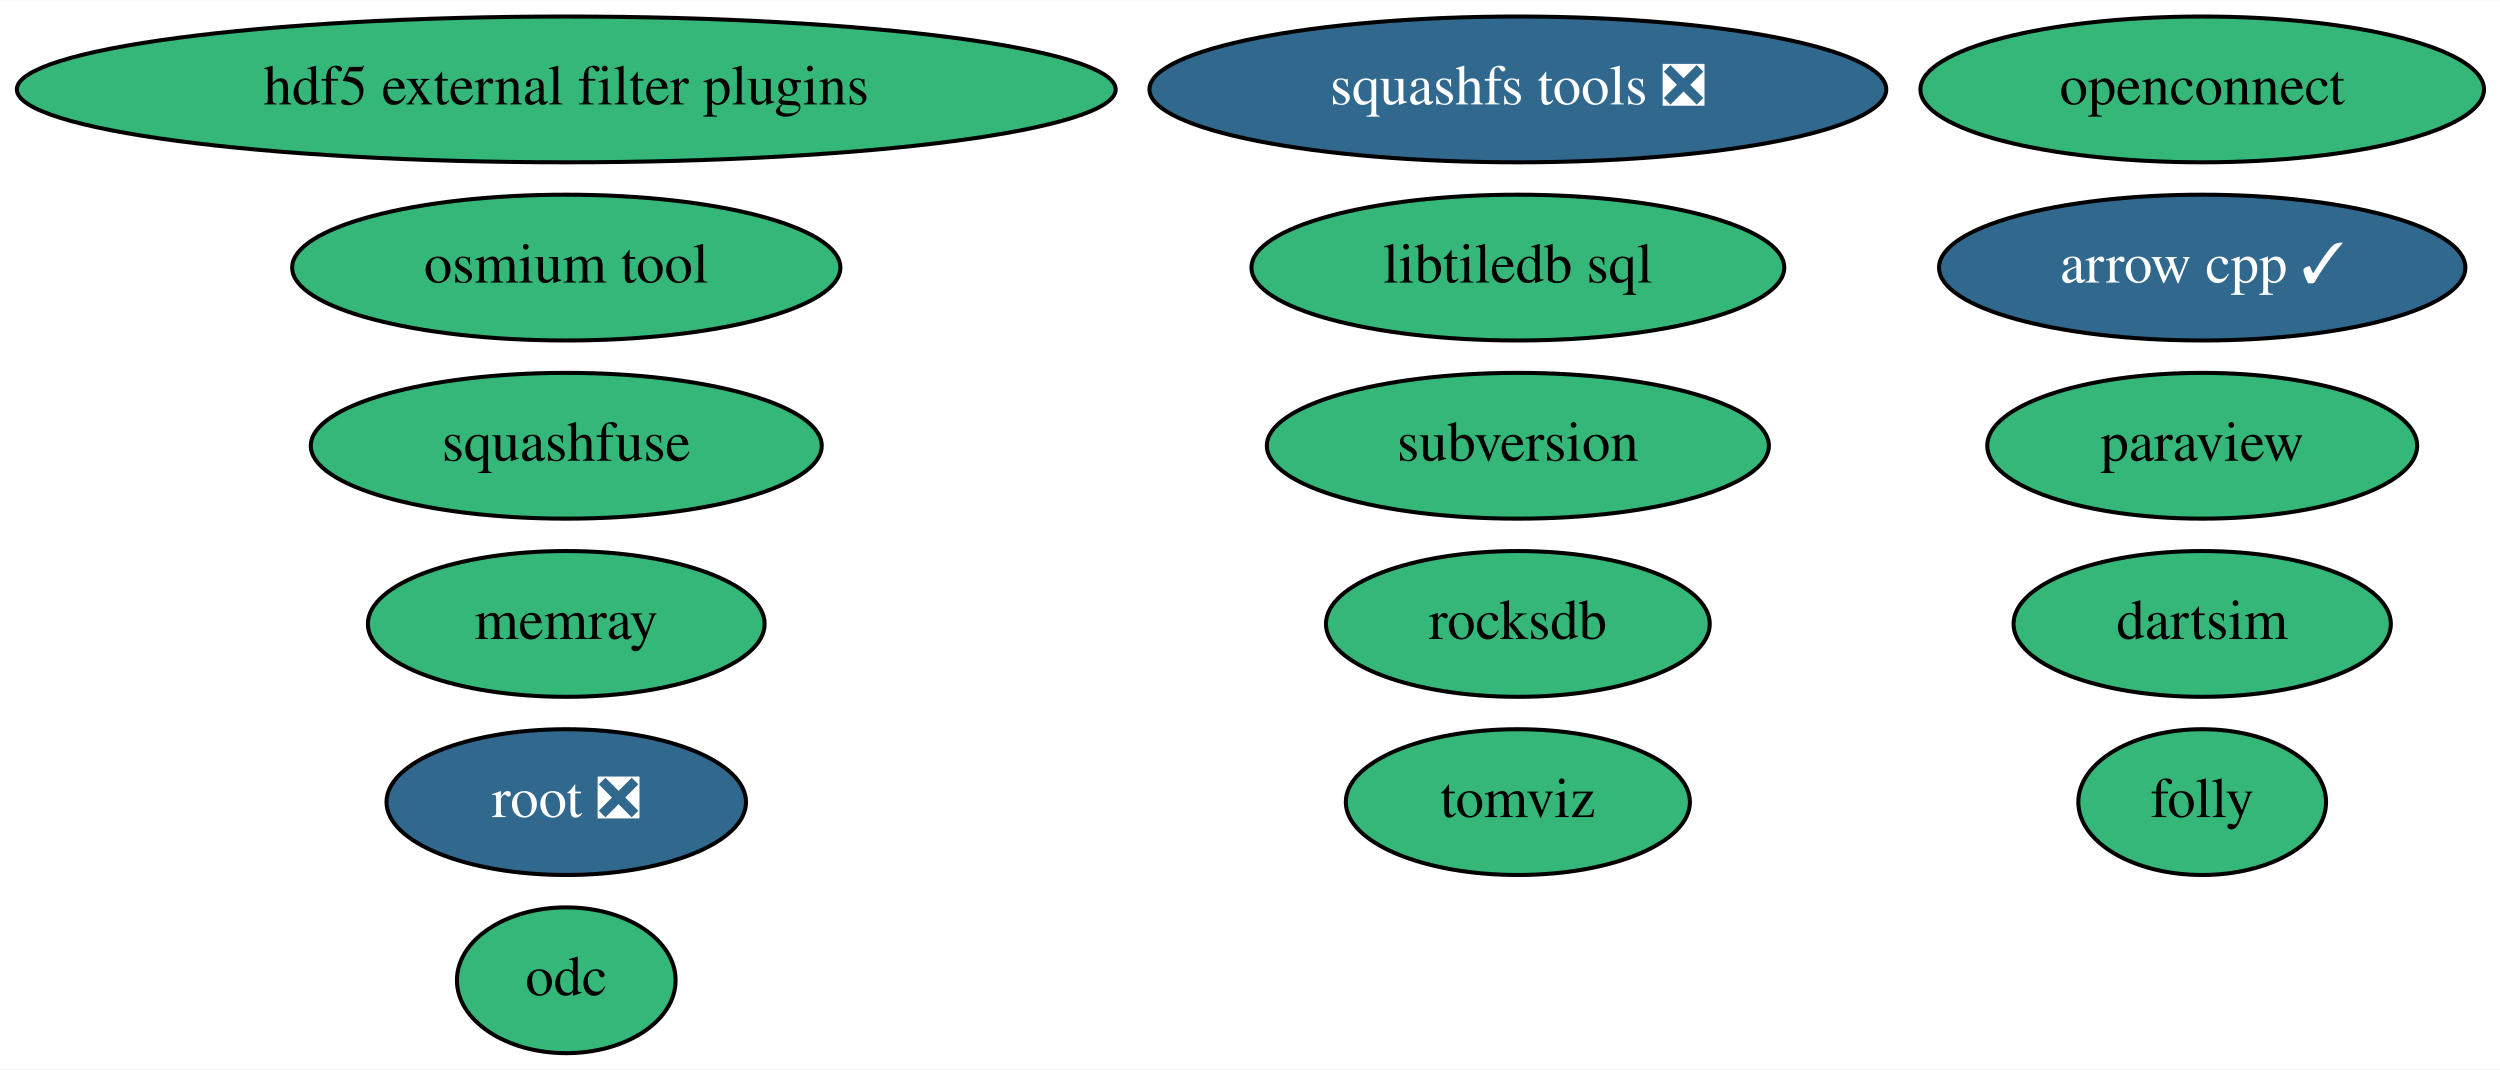
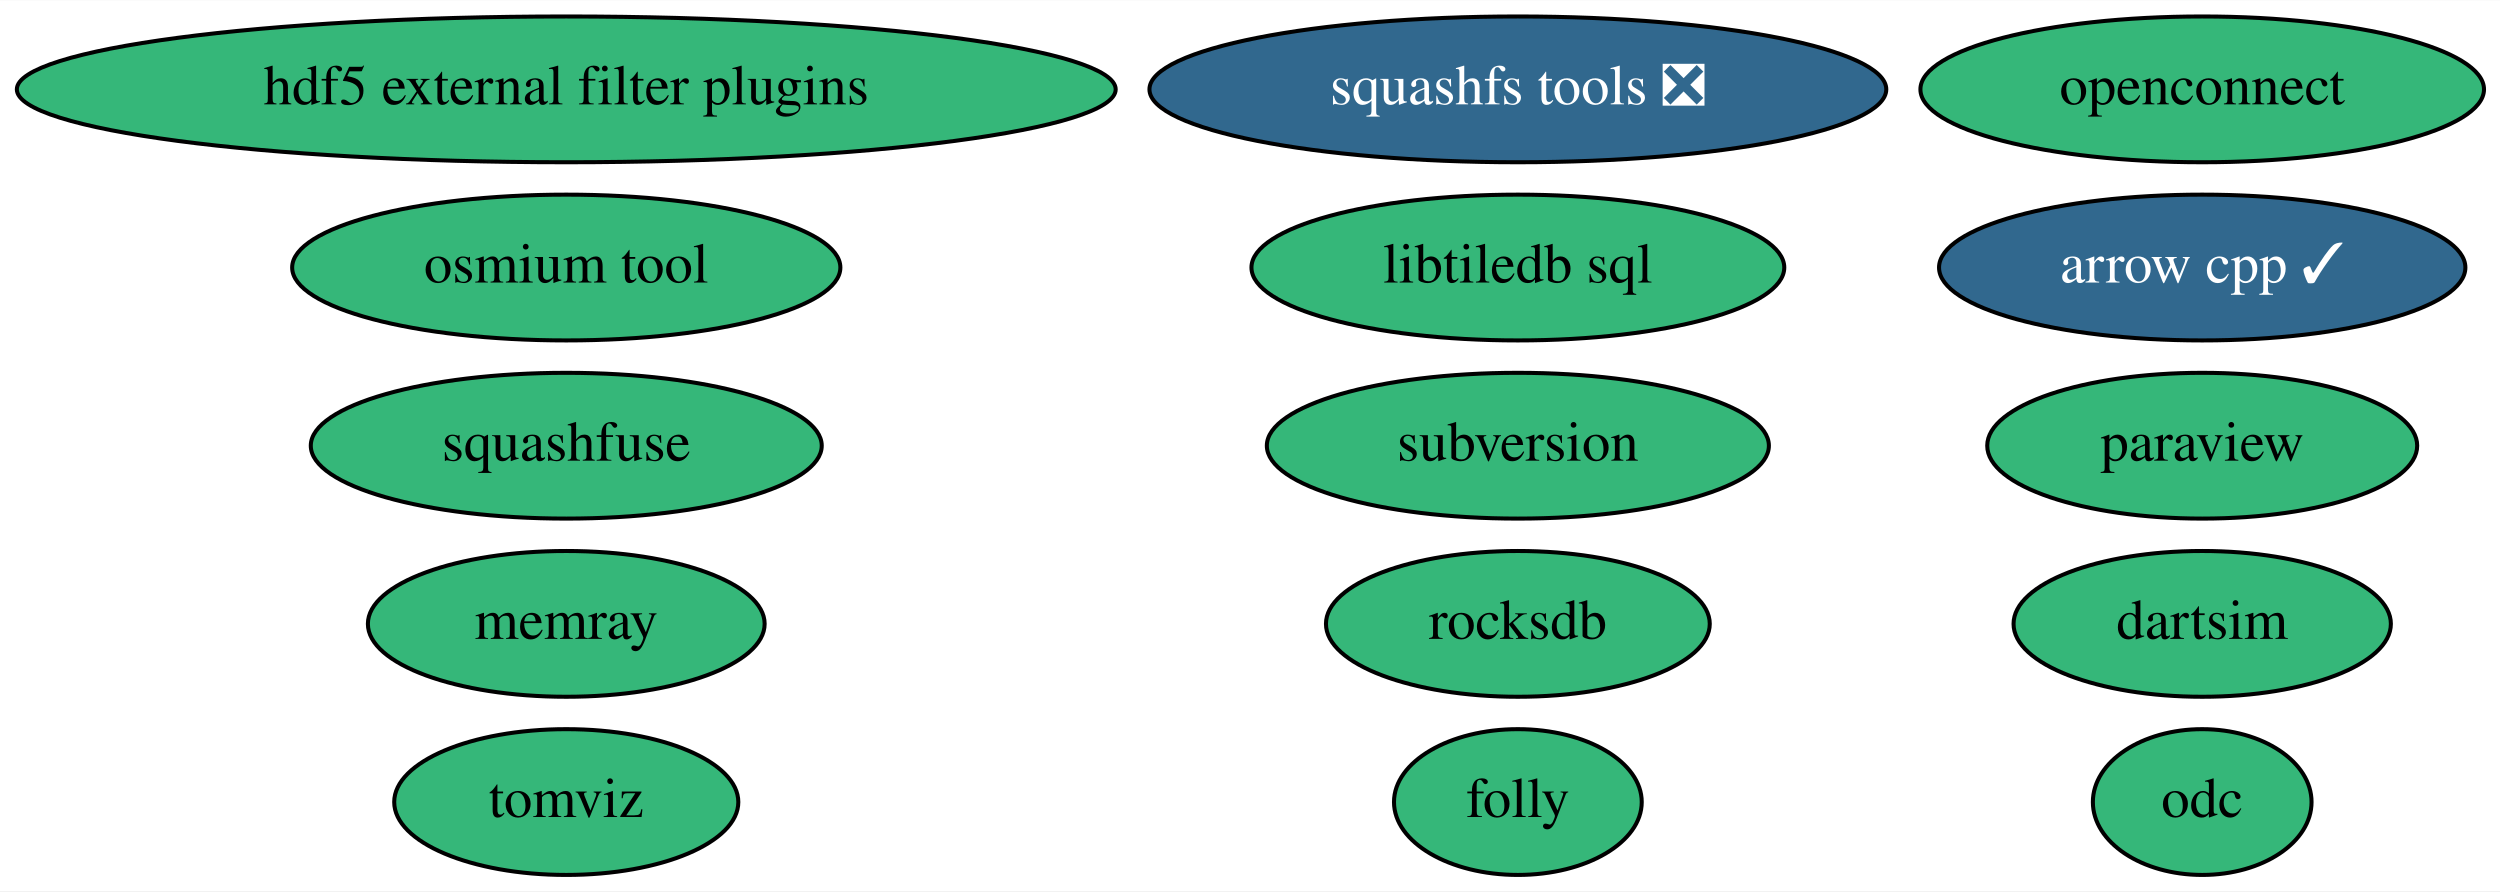
- <svg xmlns="http://www.w3.org/2000/svg" xmlns:xlink="http://www.w3.org/1999/xlink" width="617pt" height="264pt" viewBox="0.00 0.00 617.38 264.00">
-   <g id="graph0" class="graph" transform="scale(1 1) rotate(0) translate(4 260)">
-     <polygon fill="white" stroke="transparent" points="-4,4 -4,-260 613.38,-260 613.38,4 -4,4" />
+ <svg xmlns="http://www.w3.org/2000/svg" xmlns:xlink="http://www.w3.org/1999/xlink" width="617pt" height="220pt" viewBox="0.00 0.00 617.38 220.00">
+   <g id="graph0" class="graph" transform="scale(1 1) rotate(0) translate(4 216)">
+     <polygon fill="white" stroke="transparent" points="-4,4 -4,-216 613.38,-216 613.38,4 -4,4" />
    <g id="node1" class="node">
      <g id="a_node1">
        <a xlink:href="https://github.com/conda-forge/arrow-cpp-feedstock/pull/759" xlink:title="arrow cpp ✓">
-           <ellipse fill="#31688e" stroke="black" cx="539.84" cy="-194" rx="64.99" ry="18" />
-           <text text-anchor="middle" x="539.84" y="-190.3" font-family="Times,serif" font-size="14.00" fill="white">arrow cpp ✓</text>
+           <ellipse fill="#31688e" stroke="black" cx="539.84" cy="-150" rx="64.99" ry="18" />
+           <text text-anchor="middle" x="539.84" y="-146.3" font-family="Times,serif" font-size="14.00" fill="white">arrow cpp ✓</text>
        </a>
      </g>
    </g>
    <g id="node2" class="node">
      <g id="a_node2">
        <a xlink:href="https://github.com/conda-forge/paraview-feedstock" xlink:title="paraview">
-           <ellipse fill="#35b779" stroke="black" cx="539.84" cy="-150" rx="53.09" ry="18" />
-           <text text-anchor="middle" x="539.84" y="-146.3" font-family="Times,serif" font-size="14.00">paraview</text>
+           <ellipse fill="#35b779" stroke="black" cx="539.84" cy="-106" rx="53.09" ry="18" />
+           <text text-anchor="middle" x="539.84" y="-102.3" font-family="Times,serif" font-size="14.00">paraview</text>
        </a>
      </g>
    </g>
    <g id="node3" class="node">
      <g id="a_node3">
        <a xlink:href="https://github.com/conda-forge/squashfs-tools-feedstock/pull/17" xlink:title="squashfs tools ❎">
-           <ellipse fill="#31688e" stroke="black" cx="370.84" cy="-238" rx="90.98" ry="18" />
-           <text text-anchor="middle" x="370.84" y="-234.3" font-family="Times,serif" font-size="14.00" fill="white">squashfs tools ❎</text>
+           <ellipse fill="#31688e" stroke="black" cx="370.84" cy="-194" rx="90.98" ry="18" />
+           <text text-anchor="middle" x="370.84" y="-190.3" font-family="Times,serif" font-size="14.00" fill="white">squashfs tools ❎</text>
        </a>
      </g>
    </g>
    <g id="node4" class="node">
      <g id="a_node4">
-         <a xlink:href="https://github.com/conda-forge/root-feedstock/pull/177" xlink:title="root ❎">
-           <ellipse fill="#31688e" stroke="black" cx="135.84" cy="-62" rx="44.39" ry="18" />
-           <text text-anchor="middle" x="135.84" y="-58.3" font-family="Times,serif" font-size="14.00" fill="white">root ❎</text>
+         <a xlink:href="https://github.com/conda-forge/libtiledb-sql-feedstock" xlink:title="libtiledb sql">
+           <ellipse fill="#35b779" stroke="black" cx="370.84" cy="-150" rx="65.79" ry="18" />
+           <text text-anchor="middle" x="370.84" y="-146.3" font-family="Times,serif" font-size="14.00">libtiledb sql</text>
        </a>
      </g>
    </g>
    <g id="node5" class="node">
      <g id="a_node5">
-         <a xlink:href="https://github.com/conda-forge/libtiledb-sql-feedstock" xlink:title="libtiledb sql">
-           <ellipse fill="#35b779" stroke="black" cx="370.84" cy="-194" rx="65.79" ry="18" />
-           <text text-anchor="middle" x="370.84" y="-190.3" font-family="Times,serif" font-size="14.00">libtiledb sql</text>
+         <a xlink:href="https://github.com/conda-forge/hdf5-external-filter-plugins-feedstock" xlink:title="hdf5 external filter plugins">
+           <ellipse fill="#35b779" stroke="black" cx="135.84" cy="-194" rx="135.68" ry="18" />
+           <text text-anchor="middle" x="135.84" y="-190.3" font-family="Times,serif" font-size="14.00">hdf5 external filter plugins</text>
        </a>
      </g>
    </g>
    <g id="node6" class="node">
      <g id="a_node6">
-         <a xlink:href="https://github.com/conda-forge/hdf5-external-filter-plugins-feedstock" xlink:title="hdf5 external filter plugins">
-           <ellipse fill="#35b779" stroke="black" cx="135.84" cy="-238" rx="135.68" ry="18" />
-           <text text-anchor="middle" x="135.84" y="-234.3" font-family="Times,serif" font-size="14.00">hdf5 external filter plugins</text>
+         <a xlink:href="https://github.com/conda-forge/rocksdb-feedstock" xlink:title="rocksdb">
+           <ellipse fill="#35b779" stroke="black" cx="370.84" cy="-62" rx="47.39" ry="18" />
+           <text text-anchor="middle" x="370.84" y="-58.3" font-family="Times,serif" font-size="14.00">rocksdb</text>
        </a>
      </g>
    </g>
    <g id="node7" class="node">
      <g id="a_node7">
-         <a xlink:href="https://github.com/conda-forge/rocksdb-feedstock" xlink:title="rocksdb">
-           <ellipse fill="#35b779" stroke="black" cx="370.84" cy="-106" rx="47.39" ry="18" />
-           <text text-anchor="middle" x="370.84" y="-102.3" font-family="Times,serif" font-size="14.00">rocksdb</text>
+         <a xlink:href="https://github.com/conda-forge/subversion-feedstock" xlink:title="subversion">
+           <ellipse fill="#35b779" stroke="black" cx="370.84" cy="-106" rx="61.99" ry="18" />
+           <text text-anchor="middle" x="370.84" y="-102.3" font-family="Times,serif" font-size="14.00">subversion</text>
        </a>
      </g>
    </g>
    <g id="node8" class="node">
      <g id="a_node8">
-         <a xlink:href="https://github.com/conda-forge/subversion-feedstock" xlink:title="subversion">
-           <ellipse fill="#35b779" stroke="black" cx="370.84" cy="-150" rx="61.99" ry="18" />
-           <text text-anchor="middle" x="370.84" y="-146.3" font-family="Times,serif" font-size="14.00">subversion</text>
+         <a xlink:href="https://github.com/conda-forge/openconnect-feedstock" xlink:title="openconnect">
+           <ellipse fill="#35b779" stroke="black" cx="539.84" cy="-194" rx="69.59" ry="18" />
+           <text text-anchor="middle" x="539.84" y="-190.3" font-family="Times,serif" font-size="14.00">openconnect</text>
        </a>
      </g>
    </g>
    <g id="node9" class="node">
      <g id="a_node9">
-         <a xlink:href="https://github.com/conda-forge/openconnect-feedstock" xlink:title="openconnect">
-           <ellipse fill="#35b779" stroke="black" cx="539.84" cy="-238" rx="69.59" ry="18" />
-           <text text-anchor="middle" x="539.84" y="-234.3" font-family="Times,serif" font-size="14.00">openconnect</text>
+         <a xlink:href="https://github.com/conda-forge/dartsim-feedstock" xlink:title="dartsim">
+           <ellipse fill="#35b779" stroke="black" cx="539.84" cy="-62" rx="46.59" ry="18" />
+           <text text-anchor="middle" x="539.84" y="-58.3" font-family="Times,serif" font-size="14.00">dartsim</text>
        </a>
      </g>
    </g>
    <g id="node10" class="node">
      <g id="a_node10">
-         <a xlink:href="https://github.com/conda-forge/dartsim-feedstock" xlink:title="dartsim">
-           <ellipse fill="#35b779" stroke="black" cx="539.84" cy="-106" rx="46.59" ry="18" />
-           <text text-anchor="middle" x="539.84" y="-102.3" font-family="Times,serif" font-size="14.00">dartsim</text>
+         <a xlink:href="https://github.com/conda-forge/squashfuse-feedstock" xlink:title="squashfuse">
+           <ellipse fill="#35b779" stroke="black" cx="135.84" cy="-106" rx="63.09" ry="18" />
+           <text text-anchor="middle" x="135.84" y="-102.3" font-family="Times,serif" font-size="14.00">squashfuse</text>
        </a>
      </g>
    </g>
    <g id="node11" class="node">
      <g id="a_node11">
-         <a xlink:href="https://github.com/conda-forge/squashfuse-feedstock" xlink:title="squashfuse">
-           <ellipse fill="#35b779" stroke="black" cx="135.84" cy="-150" rx="63.09" ry="18" />
-           <text text-anchor="middle" x="135.84" y="-146.3" font-family="Times,serif" font-size="14.00">squashfuse</text>
+         <a xlink:href="https://github.com/conda-forge/tomviz-feedstock" xlink:title="tomviz">
+           <ellipse fill="#35b779" stroke="black" cx="135.84" cy="-18" rx="42.49" ry="18" />
+           <text text-anchor="middle" x="135.84" y="-14.3" font-family="Times,serif" font-size="14.00">tomviz</text>
        </a>
      </g>
    </g>
    <g id="node12" class="node">
      <g id="a_node12">
-         <a xlink:href="https://github.com/conda-forge/tomviz-feedstock" xlink:title="tomviz">
-           <ellipse fill="#35b779" stroke="black" cx="370.84" cy="-62" rx="42.49" ry="18" />
-           <text text-anchor="middle" x="370.84" y="-58.3" font-family="Times,serif" font-size="14.00">tomviz</text>
+         <a xlink:href="https://github.com/conda-forge/folly-feedstock" xlink:title="folly">
+           <ellipse fill="#35b779" stroke="black" cx="370.84" cy="-18" rx="30.59" ry="18" />
+           <text text-anchor="middle" x="370.84" y="-14.3" font-family="Times,serif" font-size="14.00">folly</text>
        </a>
      </g>
    </g>
    <g id="node13" class="node">
      <g id="a_node13">
-         <a xlink:href="https://github.com/conda-forge/folly-feedstock" xlink:title="folly">
-           <ellipse fill="#35b779" stroke="black" cx="539.84" cy="-62" rx="30.59" ry="18" />
-           <text text-anchor="middle" x="539.84" y="-58.3" font-family="Times,serif" font-size="14.00">folly</text>
+         <a xlink:href="https://github.com/conda-forge/odc-feedstock" xlink:title="odc">
+           <ellipse fill="#35b779" stroke="black" cx="539.84" cy="-18" rx="27" ry="18" />
+           <text text-anchor="middle" x="539.84" y="-14.3" font-family="Times,serif" font-size="14.00">odc</text>
        </a>
      </g>
    </g>
    <g id="node14" class="node">
      <g id="a_node14">
-         <a xlink:href="https://github.com/conda-forge/odc-feedstock" xlink:title="odc">
-           <ellipse fill="#35b779" stroke="black" cx="135.84" cy="-18" rx="27" ry="18" />
-           <text text-anchor="middle" x="135.84" y="-14.3" font-family="Times,serif" font-size="14.00">odc</text>
+         <a xlink:href="https://github.com/conda-forge/memray-feedstock" xlink:title="memray">
+           <ellipse fill="#35b779" stroke="black" cx="135.84" cy="-62" rx="48.99" ry="18" />
+           <text text-anchor="middle" x="135.84" y="-58.3" font-family="Times,serif" font-size="14.00">memray</text>
        </a>
      </g>
    </g>
    <g id="node15" class="node">
      <g id="a_node15">
-         <a xlink:href="https://github.com/conda-forge/memray-feedstock" xlink:title="memray">
-           <ellipse fill="#35b779" stroke="black" cx="135.84" cy="-106" rx="48.99" ry="18" />
-           <text text-anchor="middle" x="135.84" y="-102.3" font-family="Times,serif" font-size="14.00">memray</text>
-         </a>
-       </g>
-     </g>
-     <g id="node16" class="node">
-       <g id="a_node16">
        <a xlink:href="https://github.com/conda-forge/osmium-tool-feedstock" xlink:title="osmium tool">
-           <ellipse fill="#35b779" stroke="black" cx="135.84" cy="-194" rx="67.69" ry="18" />
-           <text text-anchor="middle" x="135.84" y="-190.3" font-family="Times,serif" font-size="14.00">osmium tool</text>
+           <ellipse fill="#35b779" stroke="black" cx="135.84" cy="-150" rx="67.69" ry="18" />
+           <text text-anchor="middle" x="135.84" y="-146.3" font-family="Times,serif" font-size="14.00">osmium tool</text>
        </a>
      </g>
    </g>
  </g>
</svg>
